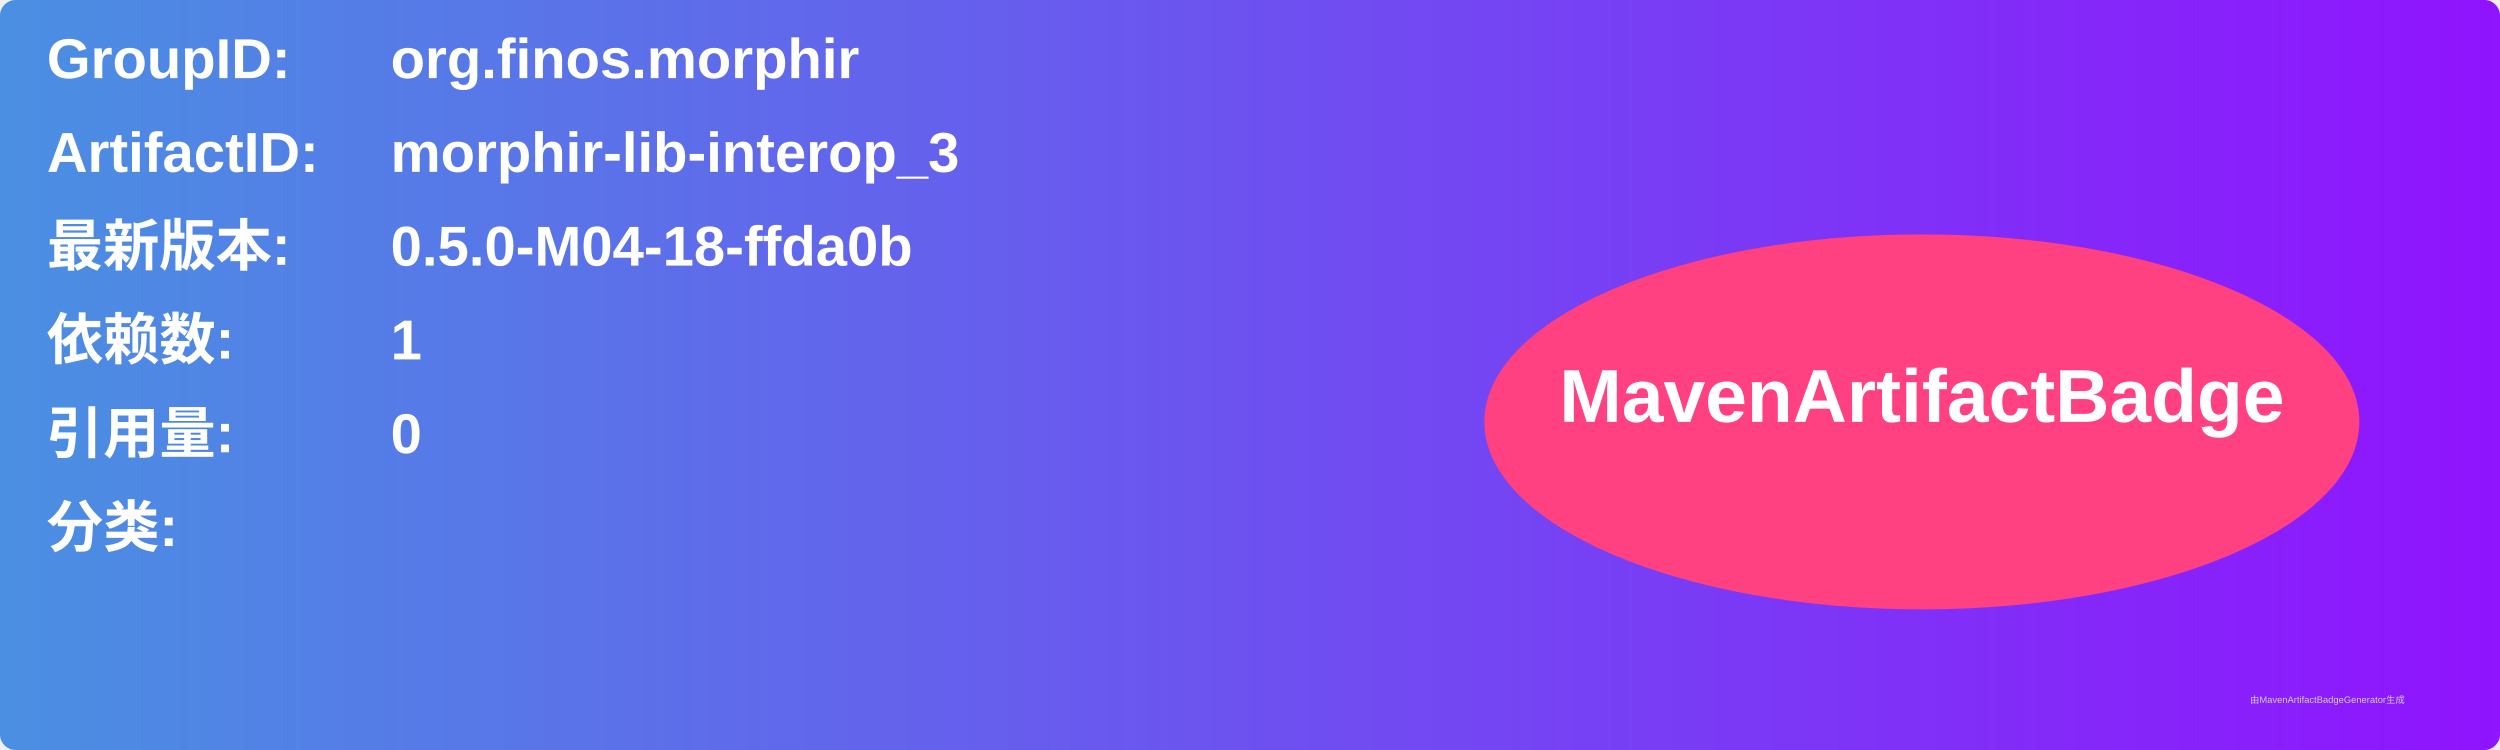
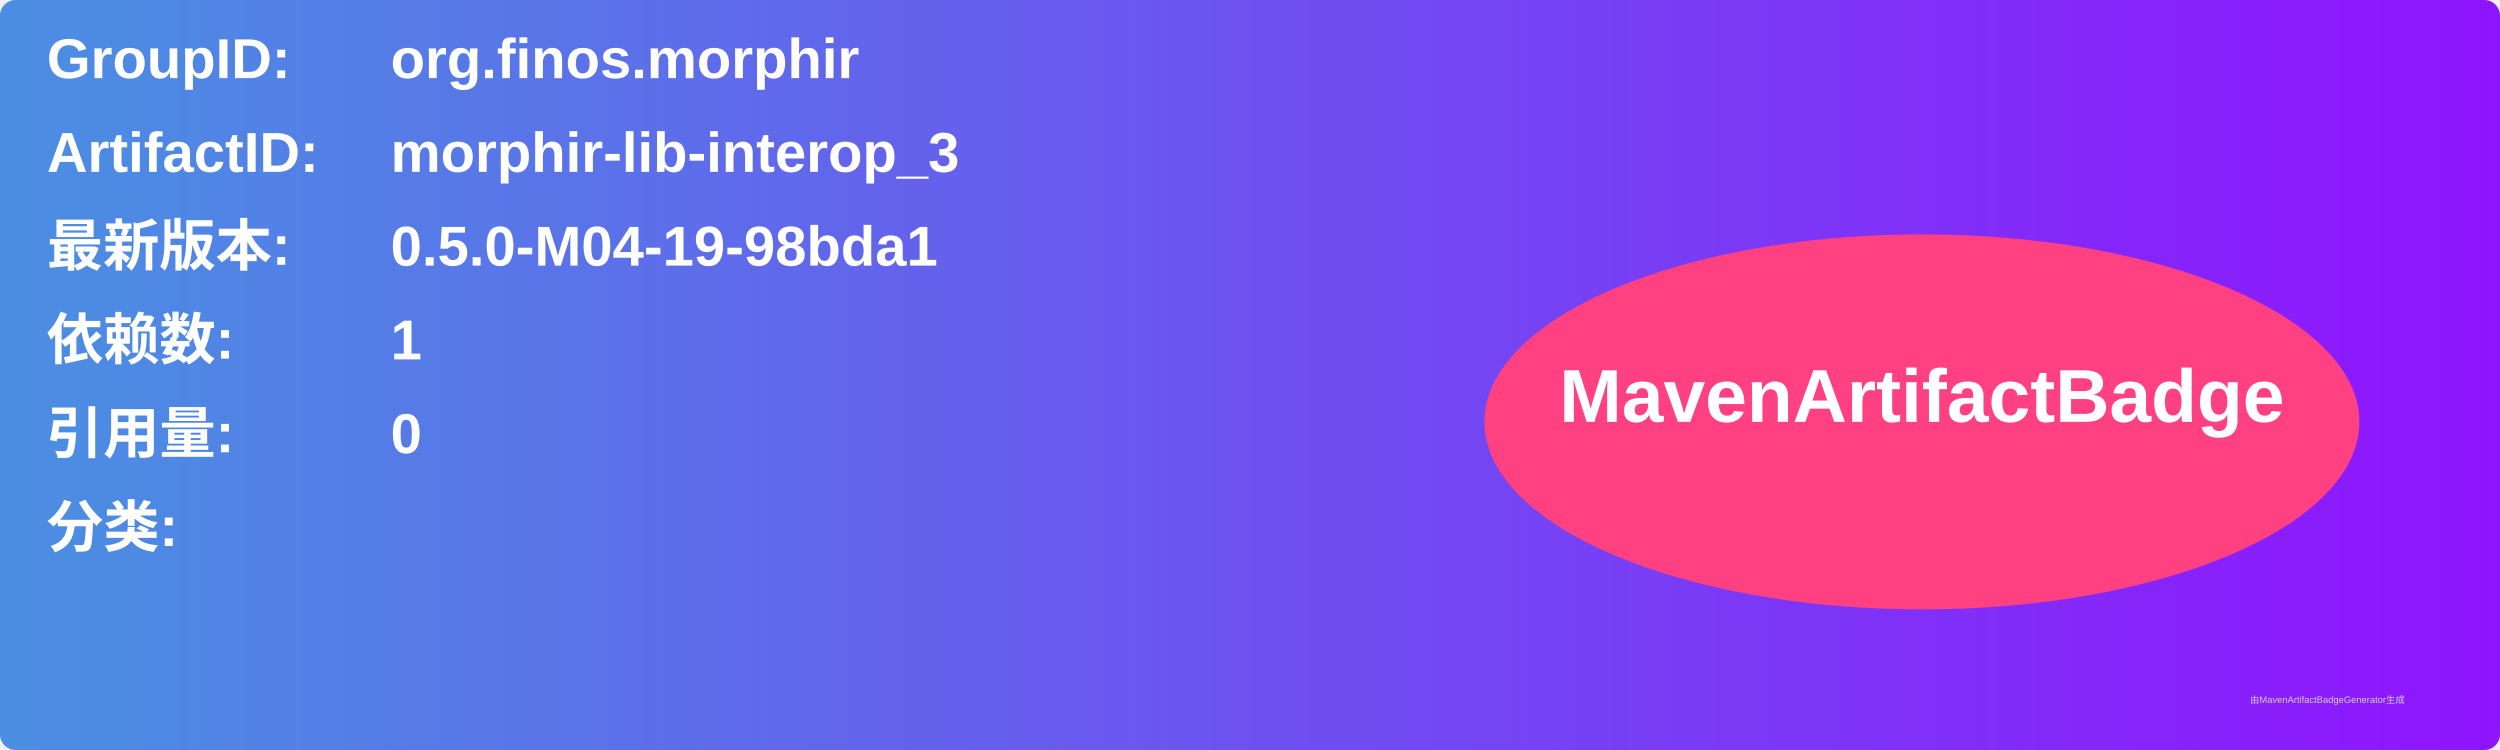
<svg xmlns="http://www.w3.org/2000/svg" width="800" height="240" viewBox="0 0 800 240">
  <linearGradient id="grad" x1="0%" y1="0%" x2="100%" y2="0%">
    <stop offset="0%" stop-color="#4a90e2" />
    <stop offset="100%" stop-color="#9013fe" />
  </linearGradient>
  <rect width="100%" height="100%" rx="5" ry="5" fill="url(#grad)" />
  <g transform="translate(15, 15)">
    <text x="0" y="10" font-family="Arial" font-size="18" fill="white" font-weight="bold" width="260">GroupID:</text>
    <text x="110" y="10" font-family="Arial" font-size="18" fill="white" font-weight="bold" width="460">org.finos.morphir</text>
    <text x="0" y="40" font-family="Arial" font-size="18" fill="white" font-weight="bold" width="260">ArtifactID:</text>
    <text x="110" y="40" font-family="Arial" font-size="18" fill="white" font-weight="bold" width="460">morphir-lib-interop_3</text>
    <text x="0" y="70" font-family="Arial" font-size="18" fill="white" font-weight="bold">最新版本:</text>
    <text x="110" y="70" font-family="Arial" font-size="18" fill="white" font-weight="bold">
-       <tspan font-weight="bold">0.5.0-M04-18-ffda0b</tspan>
+       <tspan font-weight="bold">0.5.0-M04-19-98bda1</tspan>
    </text>
    <text x="0" y="100" font-family="Arial" font-size="18" fill="white" font-weight="bold">依赖数: </text>
    <text x="110" y="100" font-family="Arial" font-size="18" fill="white">
      <tspan font-weight="bold">1</tspan>
    </text>
    <text x="0" y="130" font-family="Arial" font-size="18" fill="white" font-weight="bold">引用量: </text>
    <text x="110" y="130" font-family="Arial" font-size="18" fill="white">
      <tspan font-weight="bold">0</tspan>
    </text>
    <text x="0" y="160" font-family="Arial" font-size="18" fill="white" font-weight="bold">分类:</text>
    <text x="10" y="190" font-family="Arial" font-size="10" fill="white">
      <tspan font-weight="bold" />
    </text>
    <ellipse cx="600" cy="120" rx="140" ry="60" fill="#ff4081" />
    <text x="600" y="120" text-anchor="middle" font-family="Arial" font-size="24" fill="white" font-weight="bold">MavenArtifactBadge</text>
  </g>
  <text x="720" y="225" font-family="Arial" font-size="3" fill="#d0d0d0">由MavenArtifactBadgeGenerator生成</text>
</svg>
